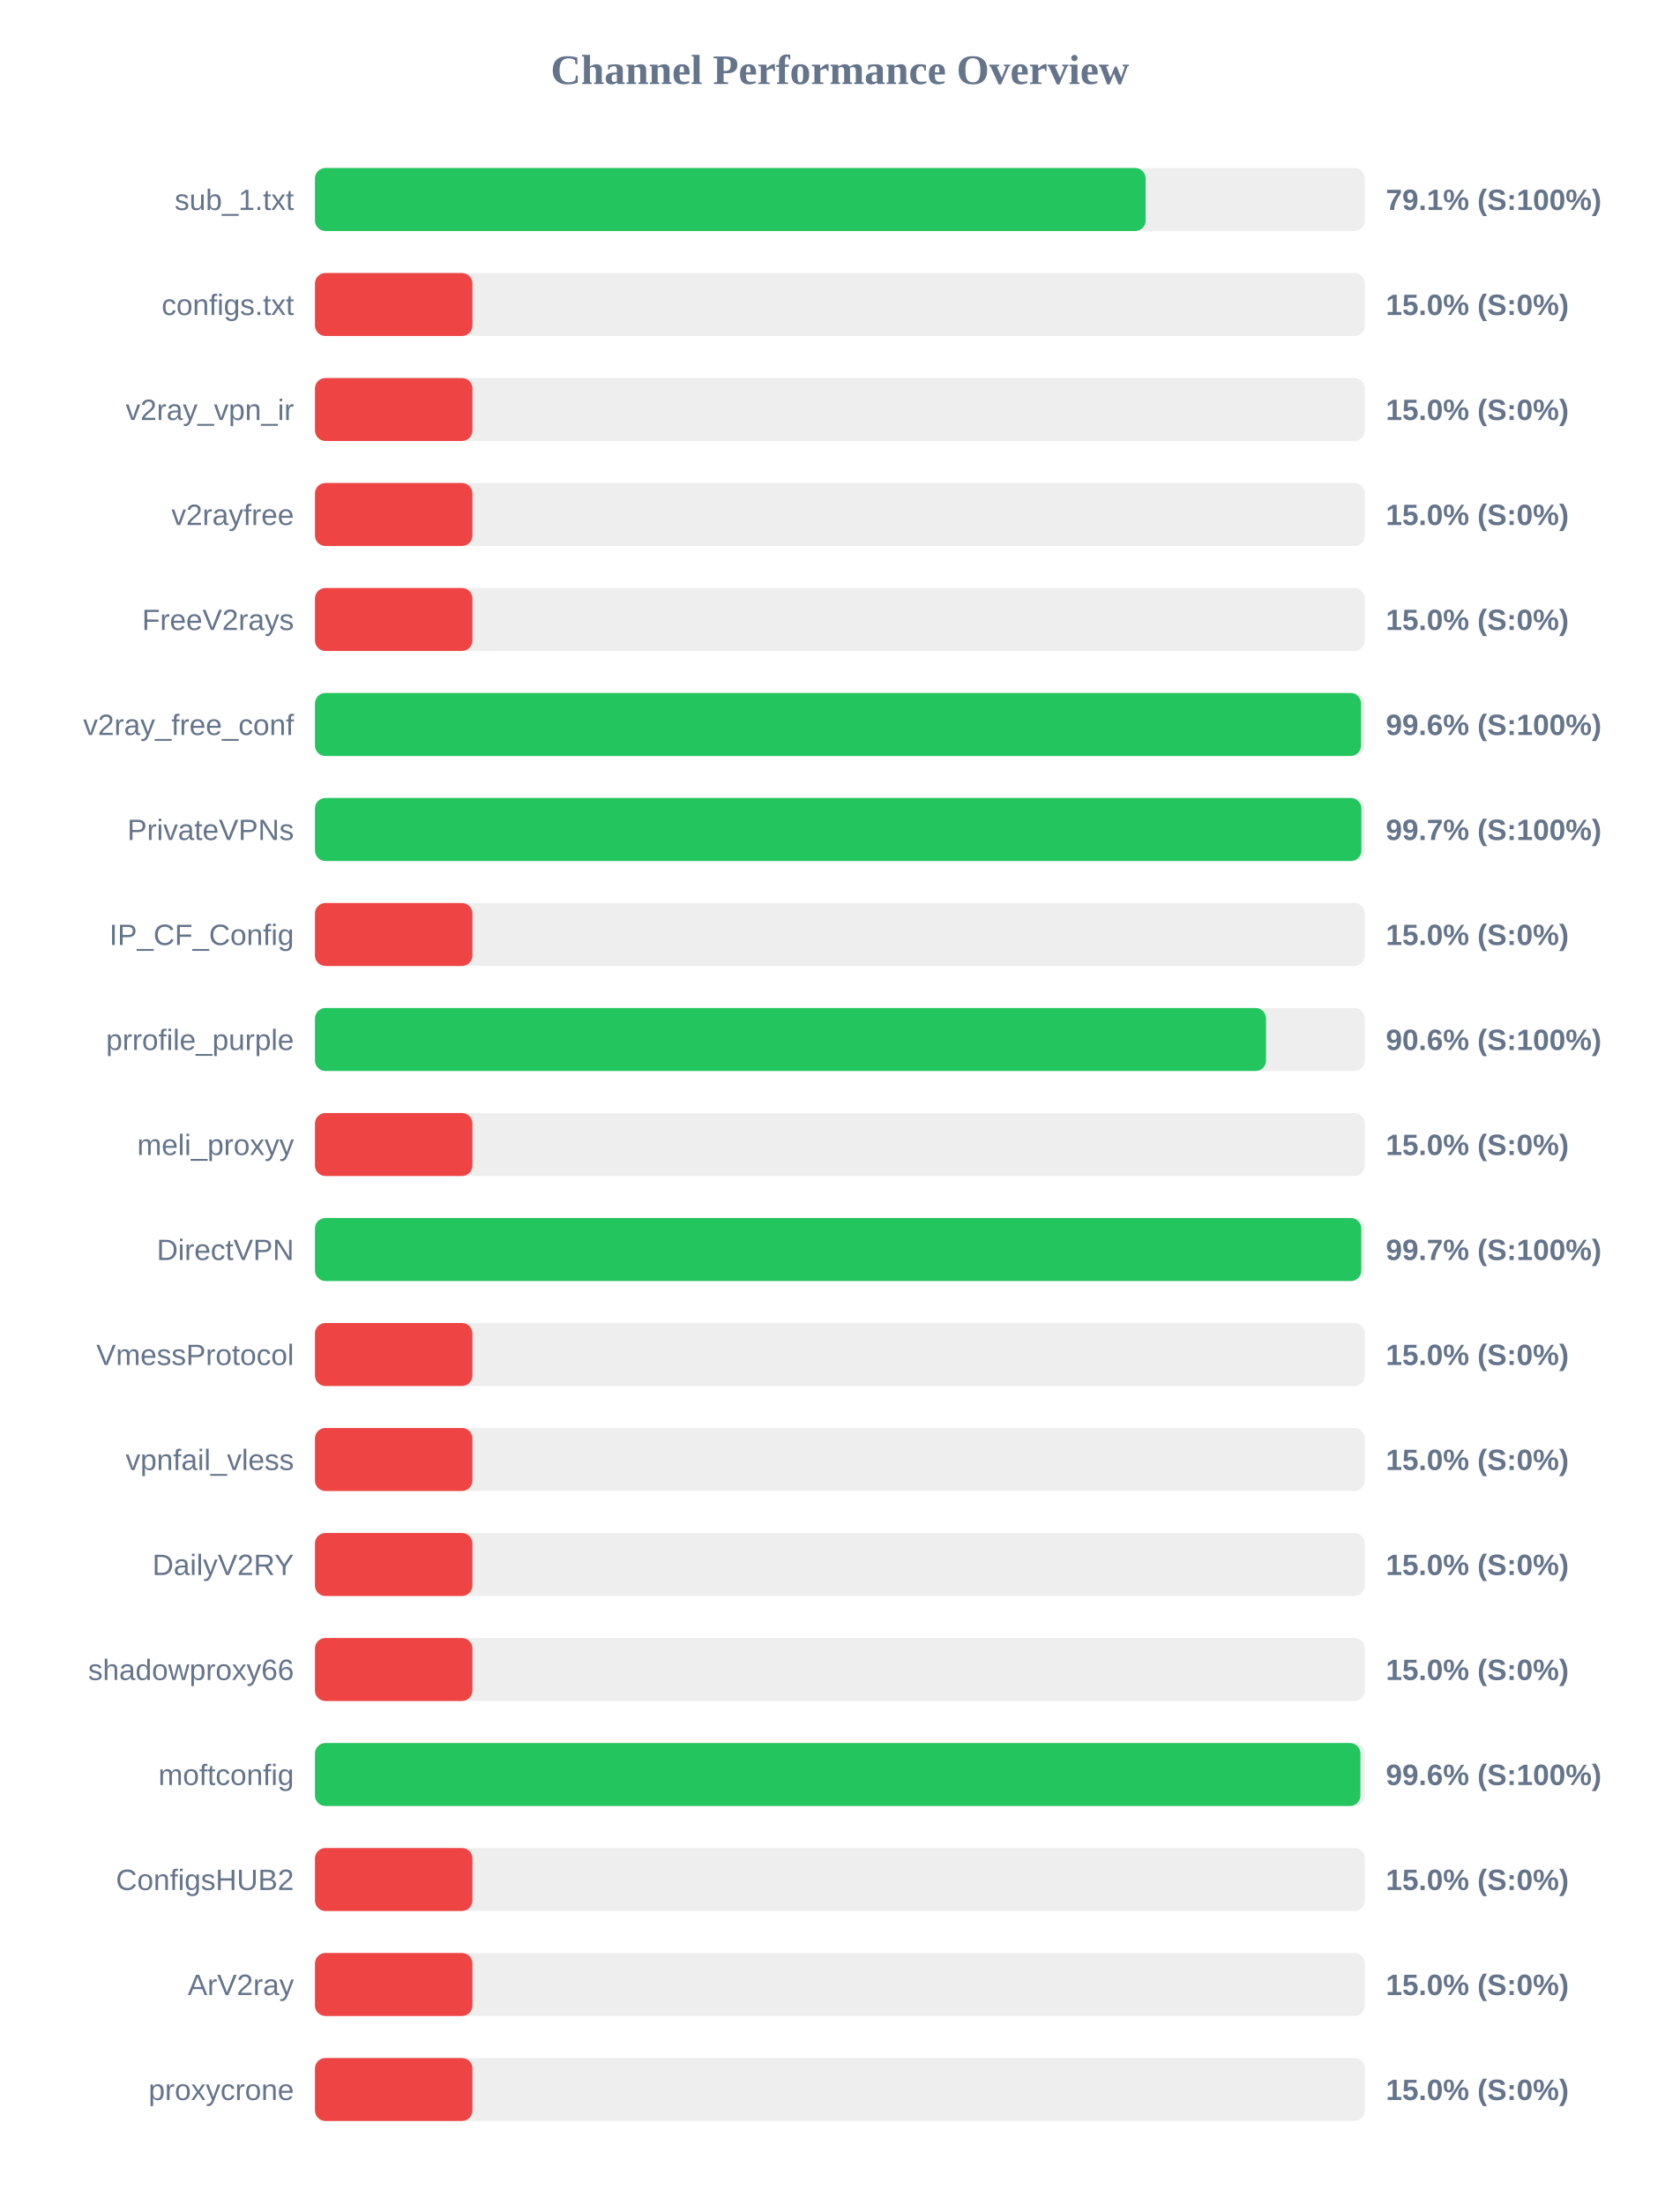
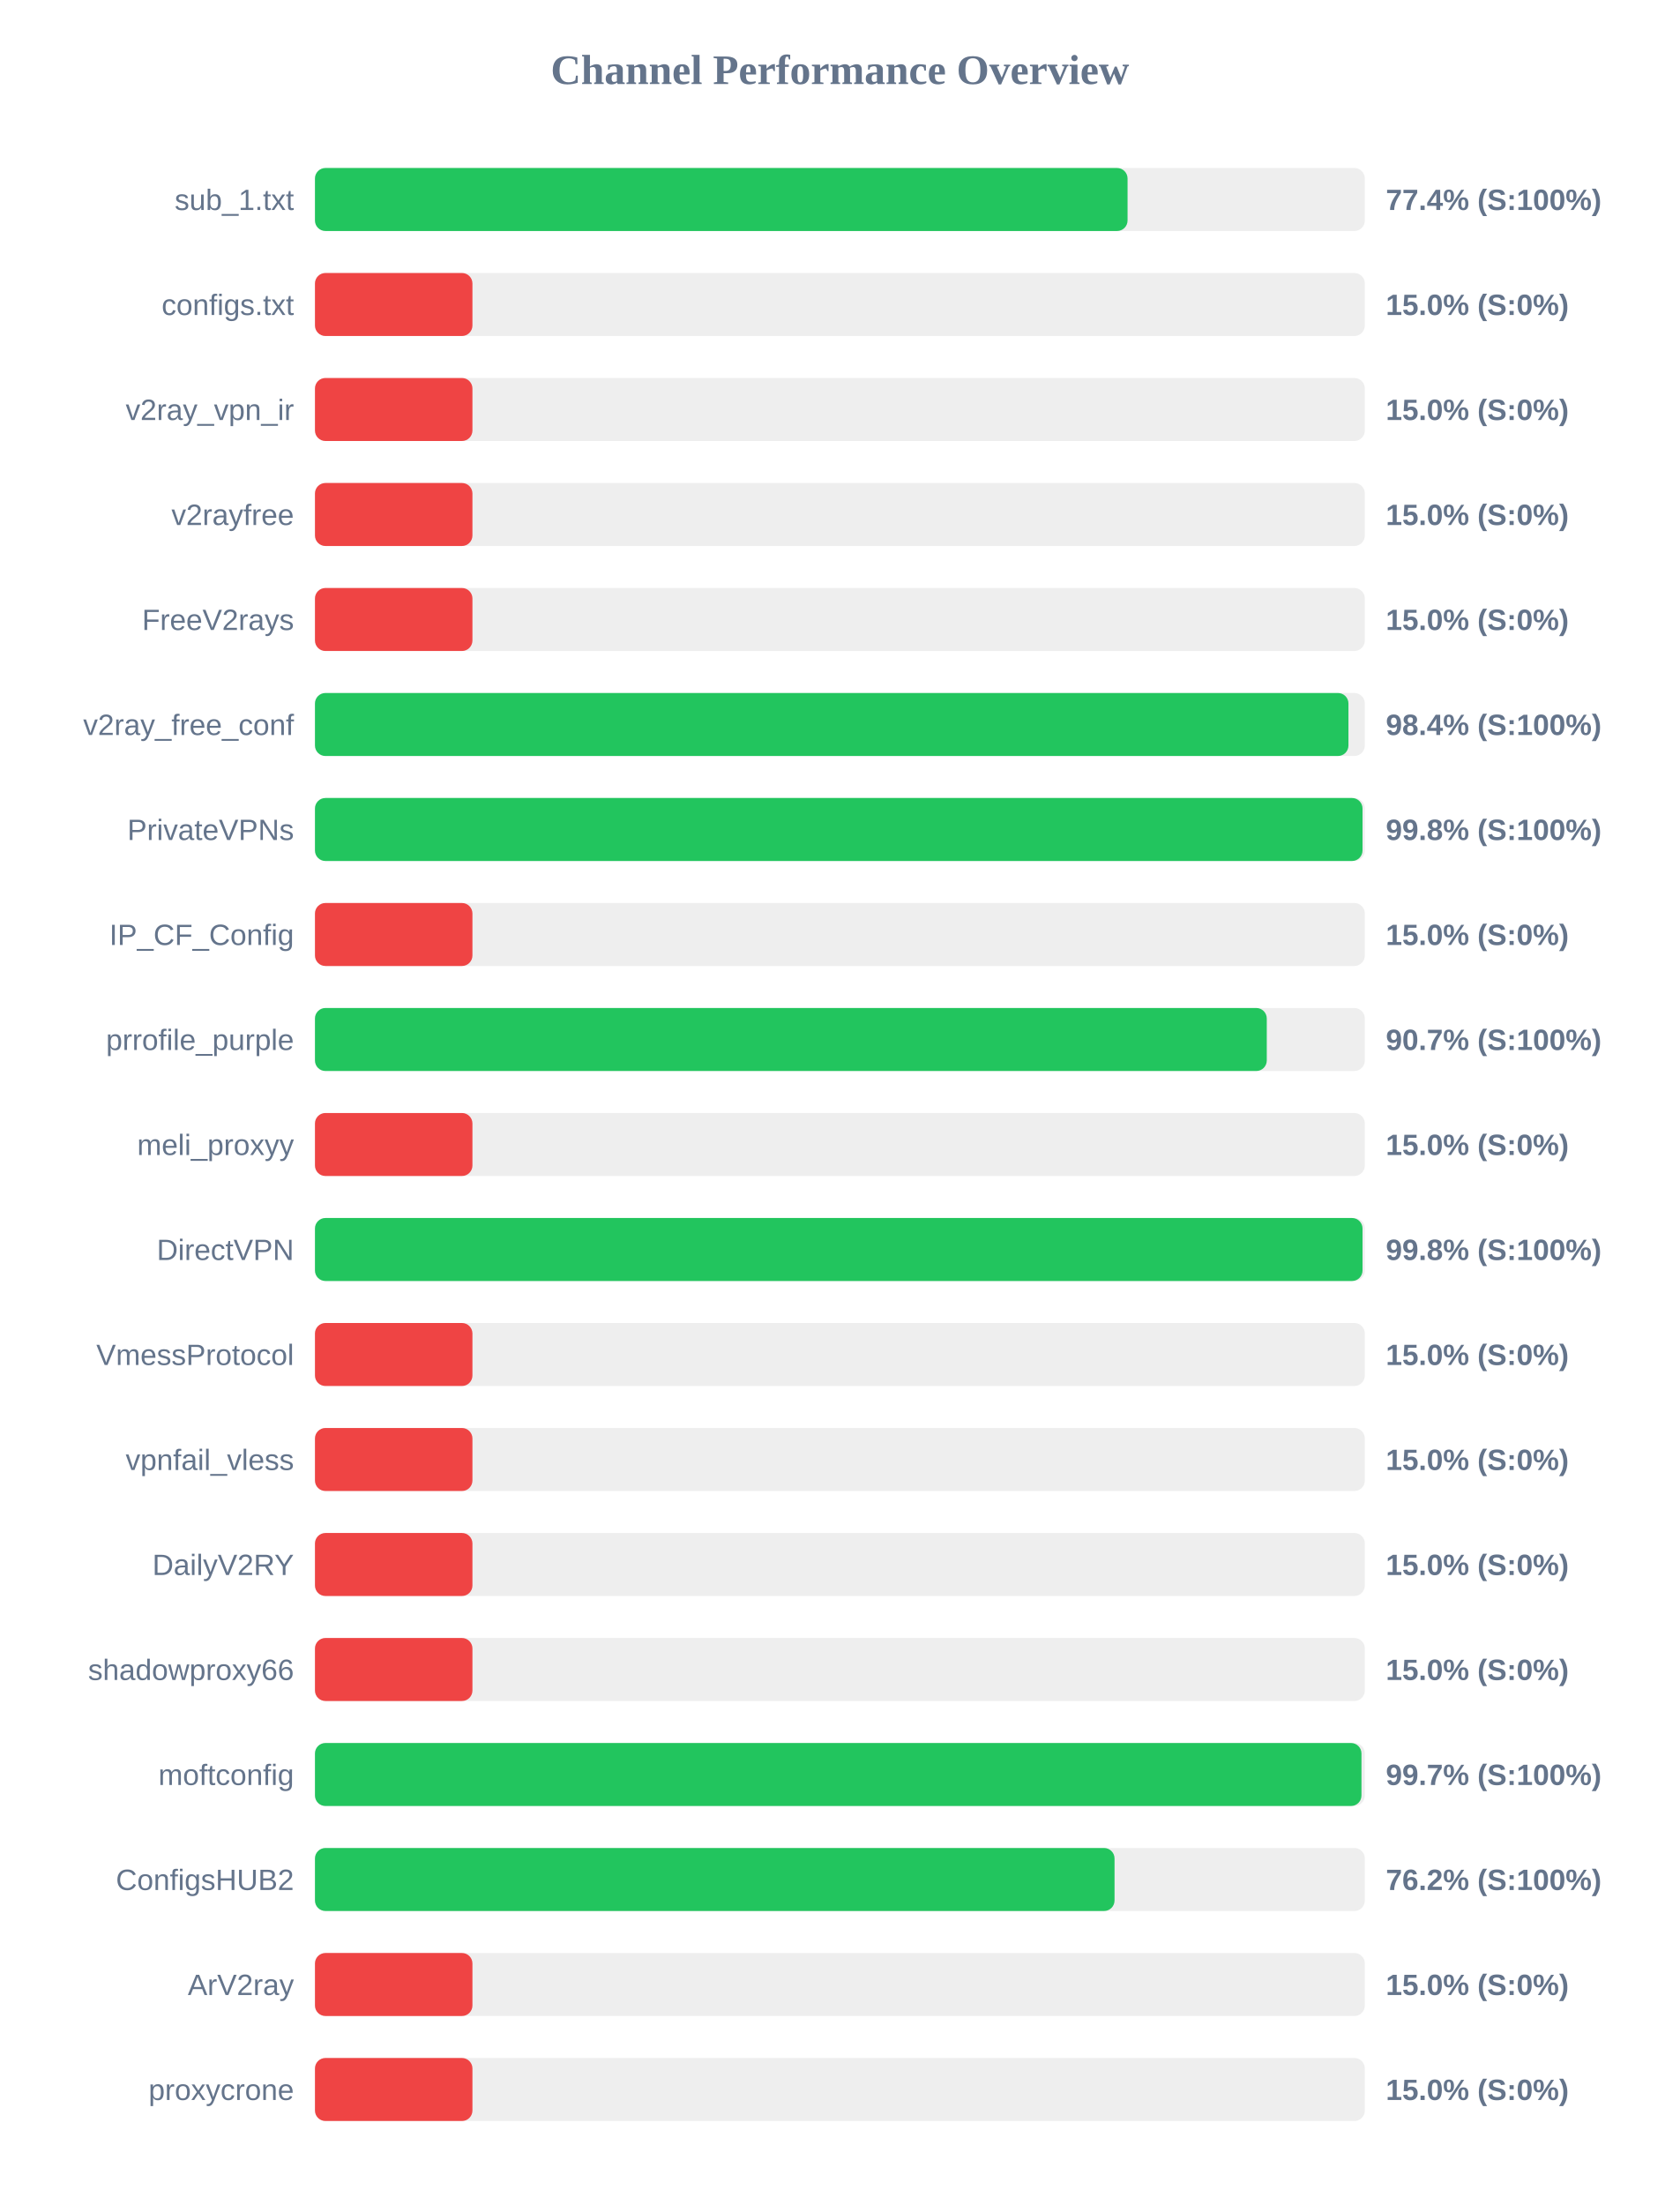
<svg xmlns="http://www.w3.org/2000/svg" width="800" height="1050" version="1.1">
  <style>
        .row { font: 14px Arial; fill: #64748b; }
        .score { font: bold 14px Arial; fill: #64748b; }
    </style>
  <text x="400" y="40" text-anchor="middle" font-size="20px" font-weight="bold" fill="#64748b">Channel Performance Overview</text>
  <rect x="150" y="80" width="500" height="30" fill="#eee" rx="5" />
-   <rect x="150" y="80" width="395.6" height="30" fill="#22c55e" rx="5" />
+   <rect x="150" y="80" width="387.0" height="30" fill="#22c55e" rx="5" />
  <text x="140" y="100" text-anchor="end" class="row">sub_1.txt</text>
-   <text x="660" y="100" text-anchor="start" class="score">79.1% (S:100%)</text>
+   <text x="660" y="100" text-anchor="start" class="score">77.4% (S:100%)</text>
  <rect x="150" y="130" width="500" height="30" fill="#eee" rx="5" />
  <rect x="150" y="130" width="75.0" height="30" fill="#ef4444" rx="5" />
  <text x="140" y="150" text-anchor="end" class="row">configs.txt</text>
  <text x="660" y="150" text-anchor="start" class="score">15.0% (S:0%)</text>
  <rect x="150" y="180" width="500" height="30" fill="#eee" rx="5" />
  <rect x="150" y="180" width="75.0" height="30" fill="#ef4444" rx="5" />
  <text x="140" y="200" text-anchor="end" class="row">v2ray_vpn_ir</text>
  <text x="660" y="200" text-anchor="start" class="score">15.0% (S:0%)</text>
  <rect x="150" y="230" width="500" height="30" fill="#eee" rx="5" />
  <rect x="150" y="230" width="75.0" height="30" fill="#ef4444" rx="5" />
  <text x="140" y="250" text-anchor="end" class="row">v2rayfree</text>
  <text x="660" y="250" text-anchor="start" class="score">15.0% (S:0%)</text>
  <rect x="150" y="280" width="500" height="30" fill="#eee" rx="5" />
  <rect x="150" y="280" width="75.0" height="30" fill="#ef4444" rx="5" />
  <text x="140" y="300" text-anchor="end" class="row">FreeV2rays</text>
  <text x="660" y="300" text-anchor="start" class="score">15.0% (S:0%)</text>
  <rect x="150" y="330" width="500" height="30" fill="#eee" rx="5" />
-   <rect x="150" y="330" width="498.2" height="30" fill="#22c55e" rx="5" />
+   <rect x="150" y="330" width="492.2" height="30" fill="#22c55e" rx="5" />
  <text x="140" y="350" text-anchor="end" class="row">v2ray_free_conf</text>
-   <text x="660" y="350" text-anchor="start" class="score">99.6% (S:100%)</text>
+   <text x="660" y="350" text-anchor="start" class="score">98.4% (S:100%)</text>
  <rect x="150" y="380" width="500" height="30" fill="#eee" rx="5" />
-   <rect x="150" y="380" width="498.35" height="30" fill="#22c55e" rx="5" />
+   <rect x="150" y="380" width="498.9" height="30" fill="#22c55e" rx="5" />
  <text x="140" y="400" text-anchor="end" class="row">PrivateVPNs</text>
-   <text x="660" y="400" text-anchor="start" class="score">99.7% (S:100%)</text>
+   <text x="660" y="400" text-anchor="start" class="score">99.8% (S:100%)</text>
  <rect x="150" y="430" width="500" height="30" fill="#eee" rx="5" />
  <rect x="150" y="430" width="75.0" height="30" fill="#ef4444" rx="5" />
  <text x="140" y="450" text-anchor="end" class="row">IP_CF_Config</text>
  <text x="660" y="450" text-anchor="start" class="score">15.0% (S:0%)</text>
  <rect x="150" y="480" width="500" height="30" fill="#eee" rx="5" />
-   <rect x="150" y="480" width="452.95" height="30" fill="#22c55e" rx="5" />
+   <rect x="150" y="480" width="453.3" height="30" fill="#22c55e" rx="5" />
  <text x="140" y="500" text-anchor="end" class="row">prrofile_purple</text>
-   <text x="660" y="500" text-anchor="start" class="score">90.6% (S:100%)</text>
+   <text x="660" y="500" text-anchor="start" class="score">90.7% (S:100%)</text>
  <rect x="150" y="530" width="500" height="30" fill="#eee" rx="5" />
  <rect x="150" y="530" width="75.0" height="30" fill="#ef4444" rx="5" />
  <text x="140" y="550" text-anchor="end" class="row">meli_proxyy</text>
  <text x="660" y="550" text-anchor="start" class="score">15.0% (S:0%)</text>
  <rect x="150" y="580" width="500" height="30" fill="#eee" rx="5" />
-   <rect x="150" y="580" width="498.3" height="30" fill="#22c55e" rx="5" />
+   <rect x="150" y="580" width="498.9" height="30" fill="#22c55e" rx="5" />
  <text x="140" y="600" text-anchor="end" class="row">DirectVPN</text>
-   <text x="660" y="600" text-anchor="start" class="score">99.7% (S:100%)</text>
+   <text x="660" y="600" text-anchor="start" class="score">99.8% (S:100%)</text>
  <rect x="150" y="630" width="500" height="30" fill="#eee" rx="5" />
  <rect x="150" y="630" width="75.0" height="30" fill="#ef4444" rx="5" />
  <text x="140" y="650" text-anchor="end" class="row">VmessProtocol</text>
  <text x="660" y="650" text-anchor="start" class="score">15.0% (S:0%)</text>
  <rect x="150" y="680" width="500" height="30" fill="#eee" rx="5" />
  <rect x="150" y="680" width="75.0" height="30" fill="#ef4444" rx="5" />
  <text x="140" y="700" text-anchor="end" class="row">vpnfail_vless</text>
  <text x="660" y="700" text-anchor="start" class="score">15.0% (S:0%)</text>
  <rect x="150" y="730" width="500" height="30" fill="#eee" rx="5" />
  <rect x="150" y="730" width="75.0" height="30" fill="#ef4444" rx="5" />
  <text x="140" y="750" text-anchor="end" class="row">DailyV2RY</text>
  <text x="660" y="750" text-anchor="start" class="score">15.0% (S:0%)</text>
  <rect x="150" y="780" width="500" height="30" fill="#eee" rx="5" />
  <rect x="150" y="780" width="75.0" height="30" fill="#ef4444" rx="5" />
  <text x="140" y="800" text-anchor="end" class="row">shadowproxy66</text>
  <text x="660" y="800" text-anchor="start" class="score">15.0% (S:0%)</text>
  <rect x="150" y="830" width="500" height="30" fill="#eee" rx="5" />
-   <rect x="150" y="830" width="497.9" height="30" fill="#22c55e" rx="5" />
+   <rect x="150" y="830" width="498.4" height="30" fill="#22c55e" rx="5" />
  <text x="140" y="850" text-anchor="end" class="row">moftconfig</text>
-   <text x="660" y="850" text-anchor="start" class="score">99.6% (S:100%)</text>
+   <text x="660" y="850" text-anchor="start" class="score">99.7% (S:100%)</text>
  <rect x="150" y="880" width="500" height="30" fill="#eee" rx="5" />
-   <rect x="150" y="880" width="75.0" height="30" fill="#ef4444" rx="5" />
+   <rect x="150" y="880" width="380.8" height="30" fill="#22c55e" rx="5" />
  <text x="140" y="900" text-anchor="end" class="row">ConfigsHUB2</text>
-   <text x="660" y="900" text-anchor="start" class="score">15.0% (S:0%)</text>
+   <text x="660" y="900" text-anchor="start" class="score">76.2% (S:100%)</text>
  <rect x="150" y="930" width="500" height="30" fill="#eee" rx="5" />
  <rect x="150" y="930" width="75.0" height="30" fill="#ef4444" rx="5" />
  <text x="140" y="950" text-anchor="end" class="row">ArV2ray</text>
  <text x="660" y="950" text-anchor="start" class="score">15.0% (S:0%)</text>
  <rect x="150" y="980" width="500" height="30" fill="#eee" rx="5" />
  <rect x="150" y="980" width="75.0" height="30" fill="#ef4444" rx="5" />
  <text x="140" y="1000" text-anchor="end" class="row">proxycrone</text>
  <text x="660" y="1000" text-anchor="start" class="score">15.0% (S:0%)</text>
</svg>
